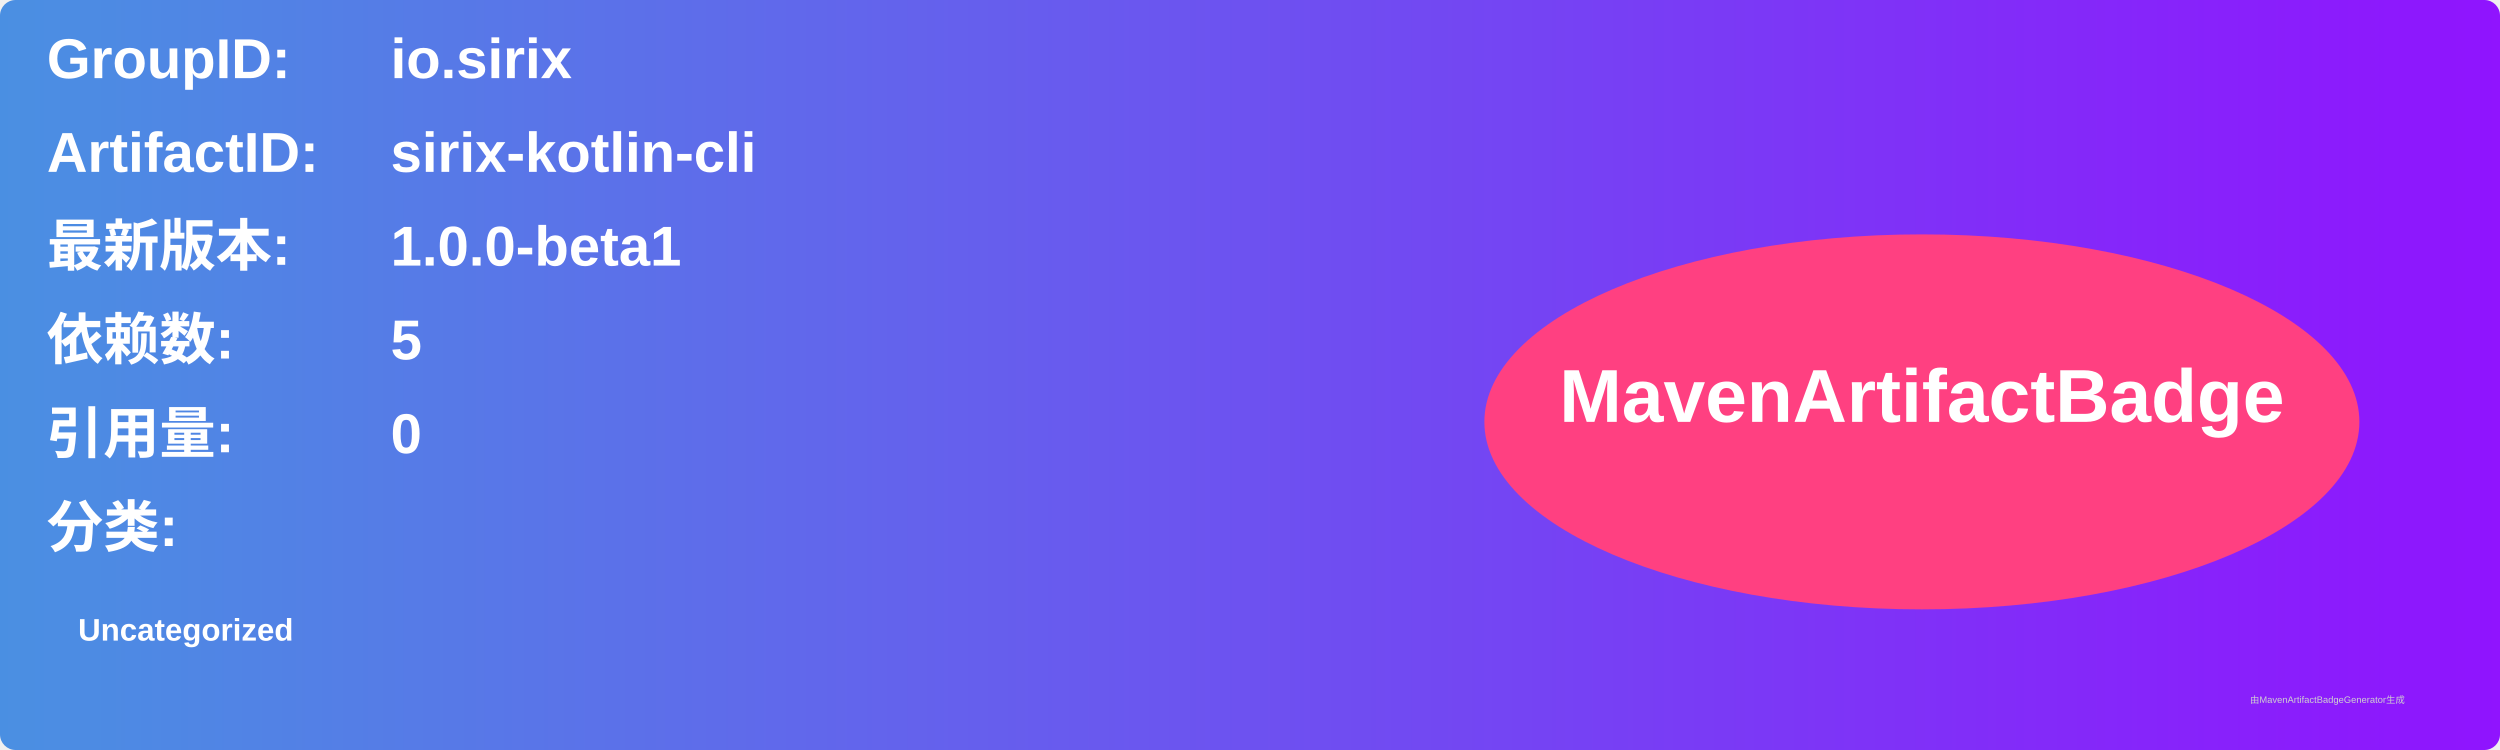
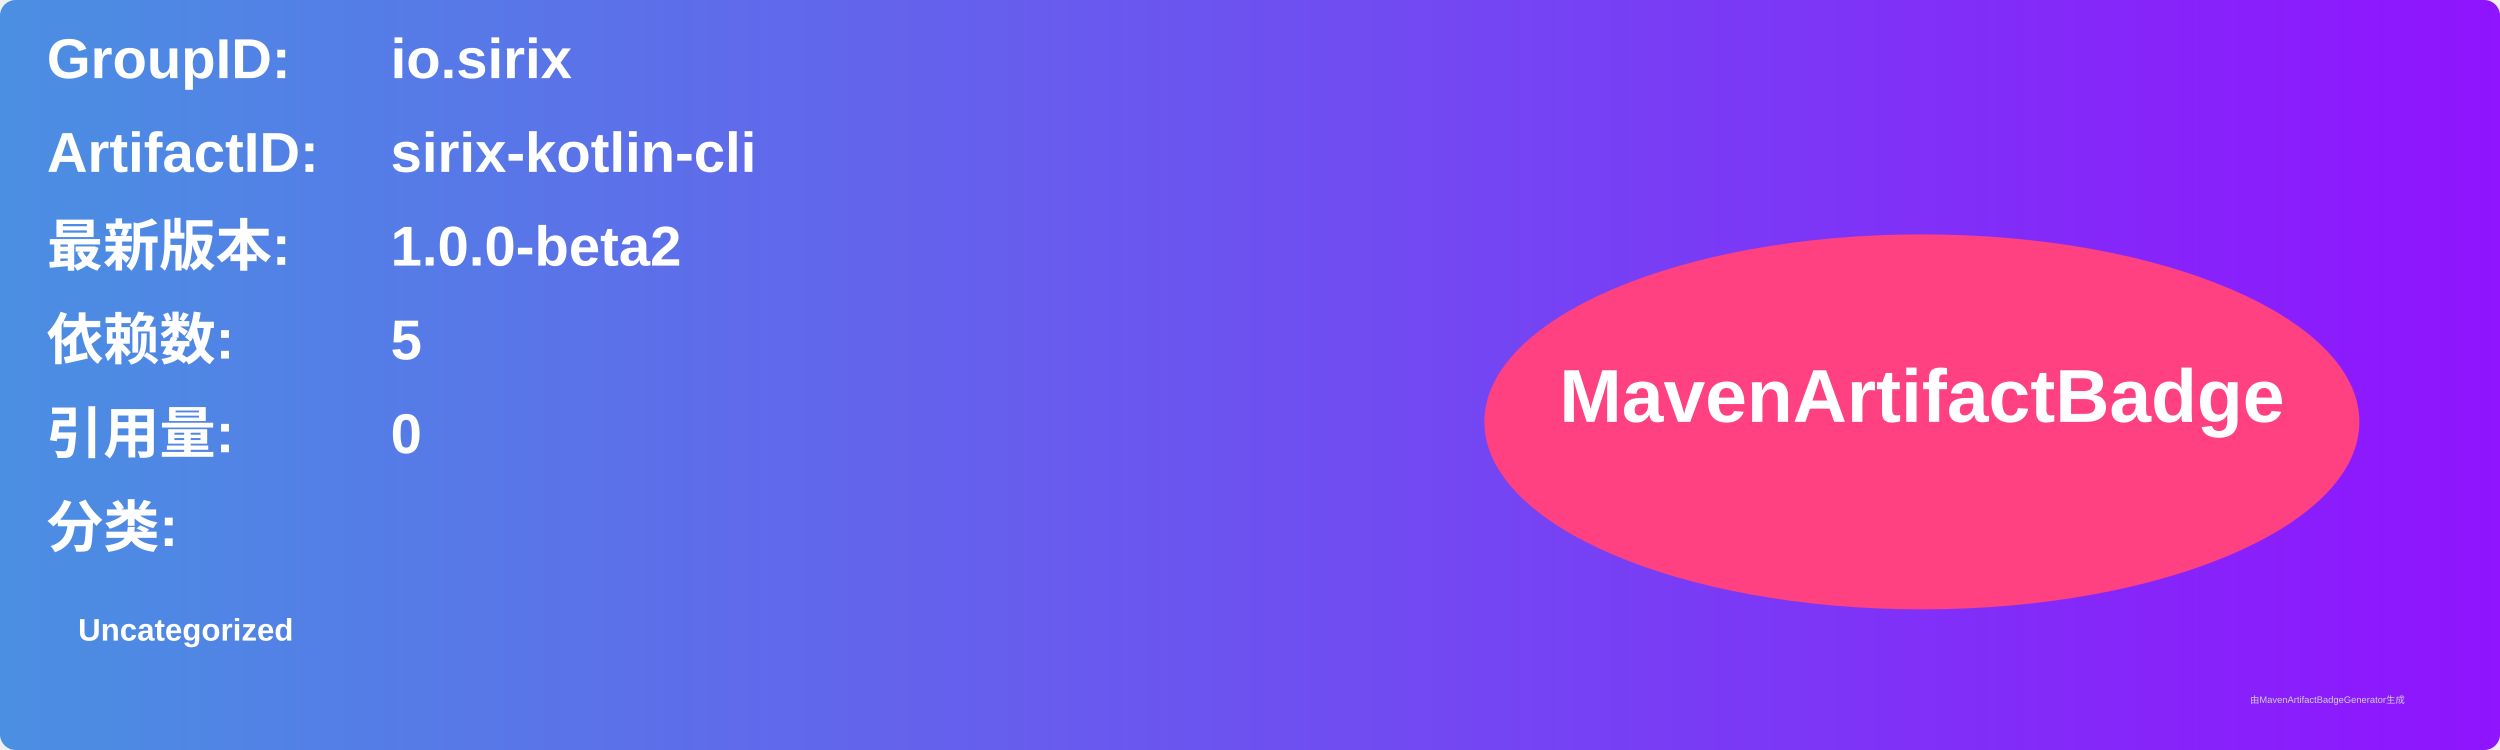
<svg xmlns="http://www.w3.org/2000/svg" width="800" height="240" viewBox="0 0 800 240">
  <linearGradient id="grad" x1="0%" y1="0%" x2="100%" y2="0%">
    <stop offset="0%" stop-color="#4a90e2" />
    <stop offset="100%" stop-color="#9013fe" />
  </linearGradient>
  <rect width="100%" height="100%" rx="5" ry="5" fill="url(#grad)" />
  <g transform="translate(15, 15)">
    <text x="0" y="10" font-family="Arial" font-size="18" fill="white" font-weight="bold" width="260">GroupID:</text>
    <text x="110" y="10" font-family="Arial" font-size="18" fill="white" font-weight="bold" width="460">io.sirix</text>
    <text x="0" y="40" font-family="Arial" font-size="18" fill="white" font-weight="bold" width="260">ArtifactID:</text>
    <text x="110" y="40" font-family="Arial" font-size="18" fill="white" font-weight="bold" width="460">sirix-kotlin-cli</text>
    <text x="0" y="70" font-family="Arial" font-size="18" fill="white" font-weight="bold">最新版本:</text>
    <text x="110" y="70" font-family="Arial" font-size="18" fill="white" font-weight="bold">
-       <tspan font-weight="bold">1.0.0-beta1</tspan>
+       <tspan font-weight="bold">1.0.0-beta2</tspan>
    </text>
    <text x="0" y="100" font-family="Arial" font-size="18" fill="white" font-weight="bold">依赖数: </text>
    <text x="110" y="100" font-family="Arial" font-size="18" fill="white">
      <tspan font-weight="bold">5</tspan>
    </text>
    <text x="0" y="130" font-family="Arial" font-size="18" fill="white" font-weight="bold">引用量: </text>
    <text x="110" y="130" font-family="Arial" font-size="18" fill="white">
      <tspan font-weight="bold">0</tspan>
    </text>
    <text x="0" y="160" font-family="Arial" font-size="18" fill="white" font-weight="bold">分类:</text>
    <text x="10" y="190" font-family="Arial" font-size="10" fill="white">
      <tspan font-weight="bold">Uncategorized</tspan>
    </text>
    <ellipse cx="600" cy="120" rx="140" ry="60" fill="#ff4081" />
    <text x="600" y="120" text-anchor="middle" font-family="Arial" font-size="24" fill="white" font-weight="bold">MavenArtifactBadge</text>
  </g>
  <text x="720" y="225" font-family="Arial" font-size="3" fill="#d0d0d0">由MavenArtifactBadgeGenerator生成</text>
</svg>
